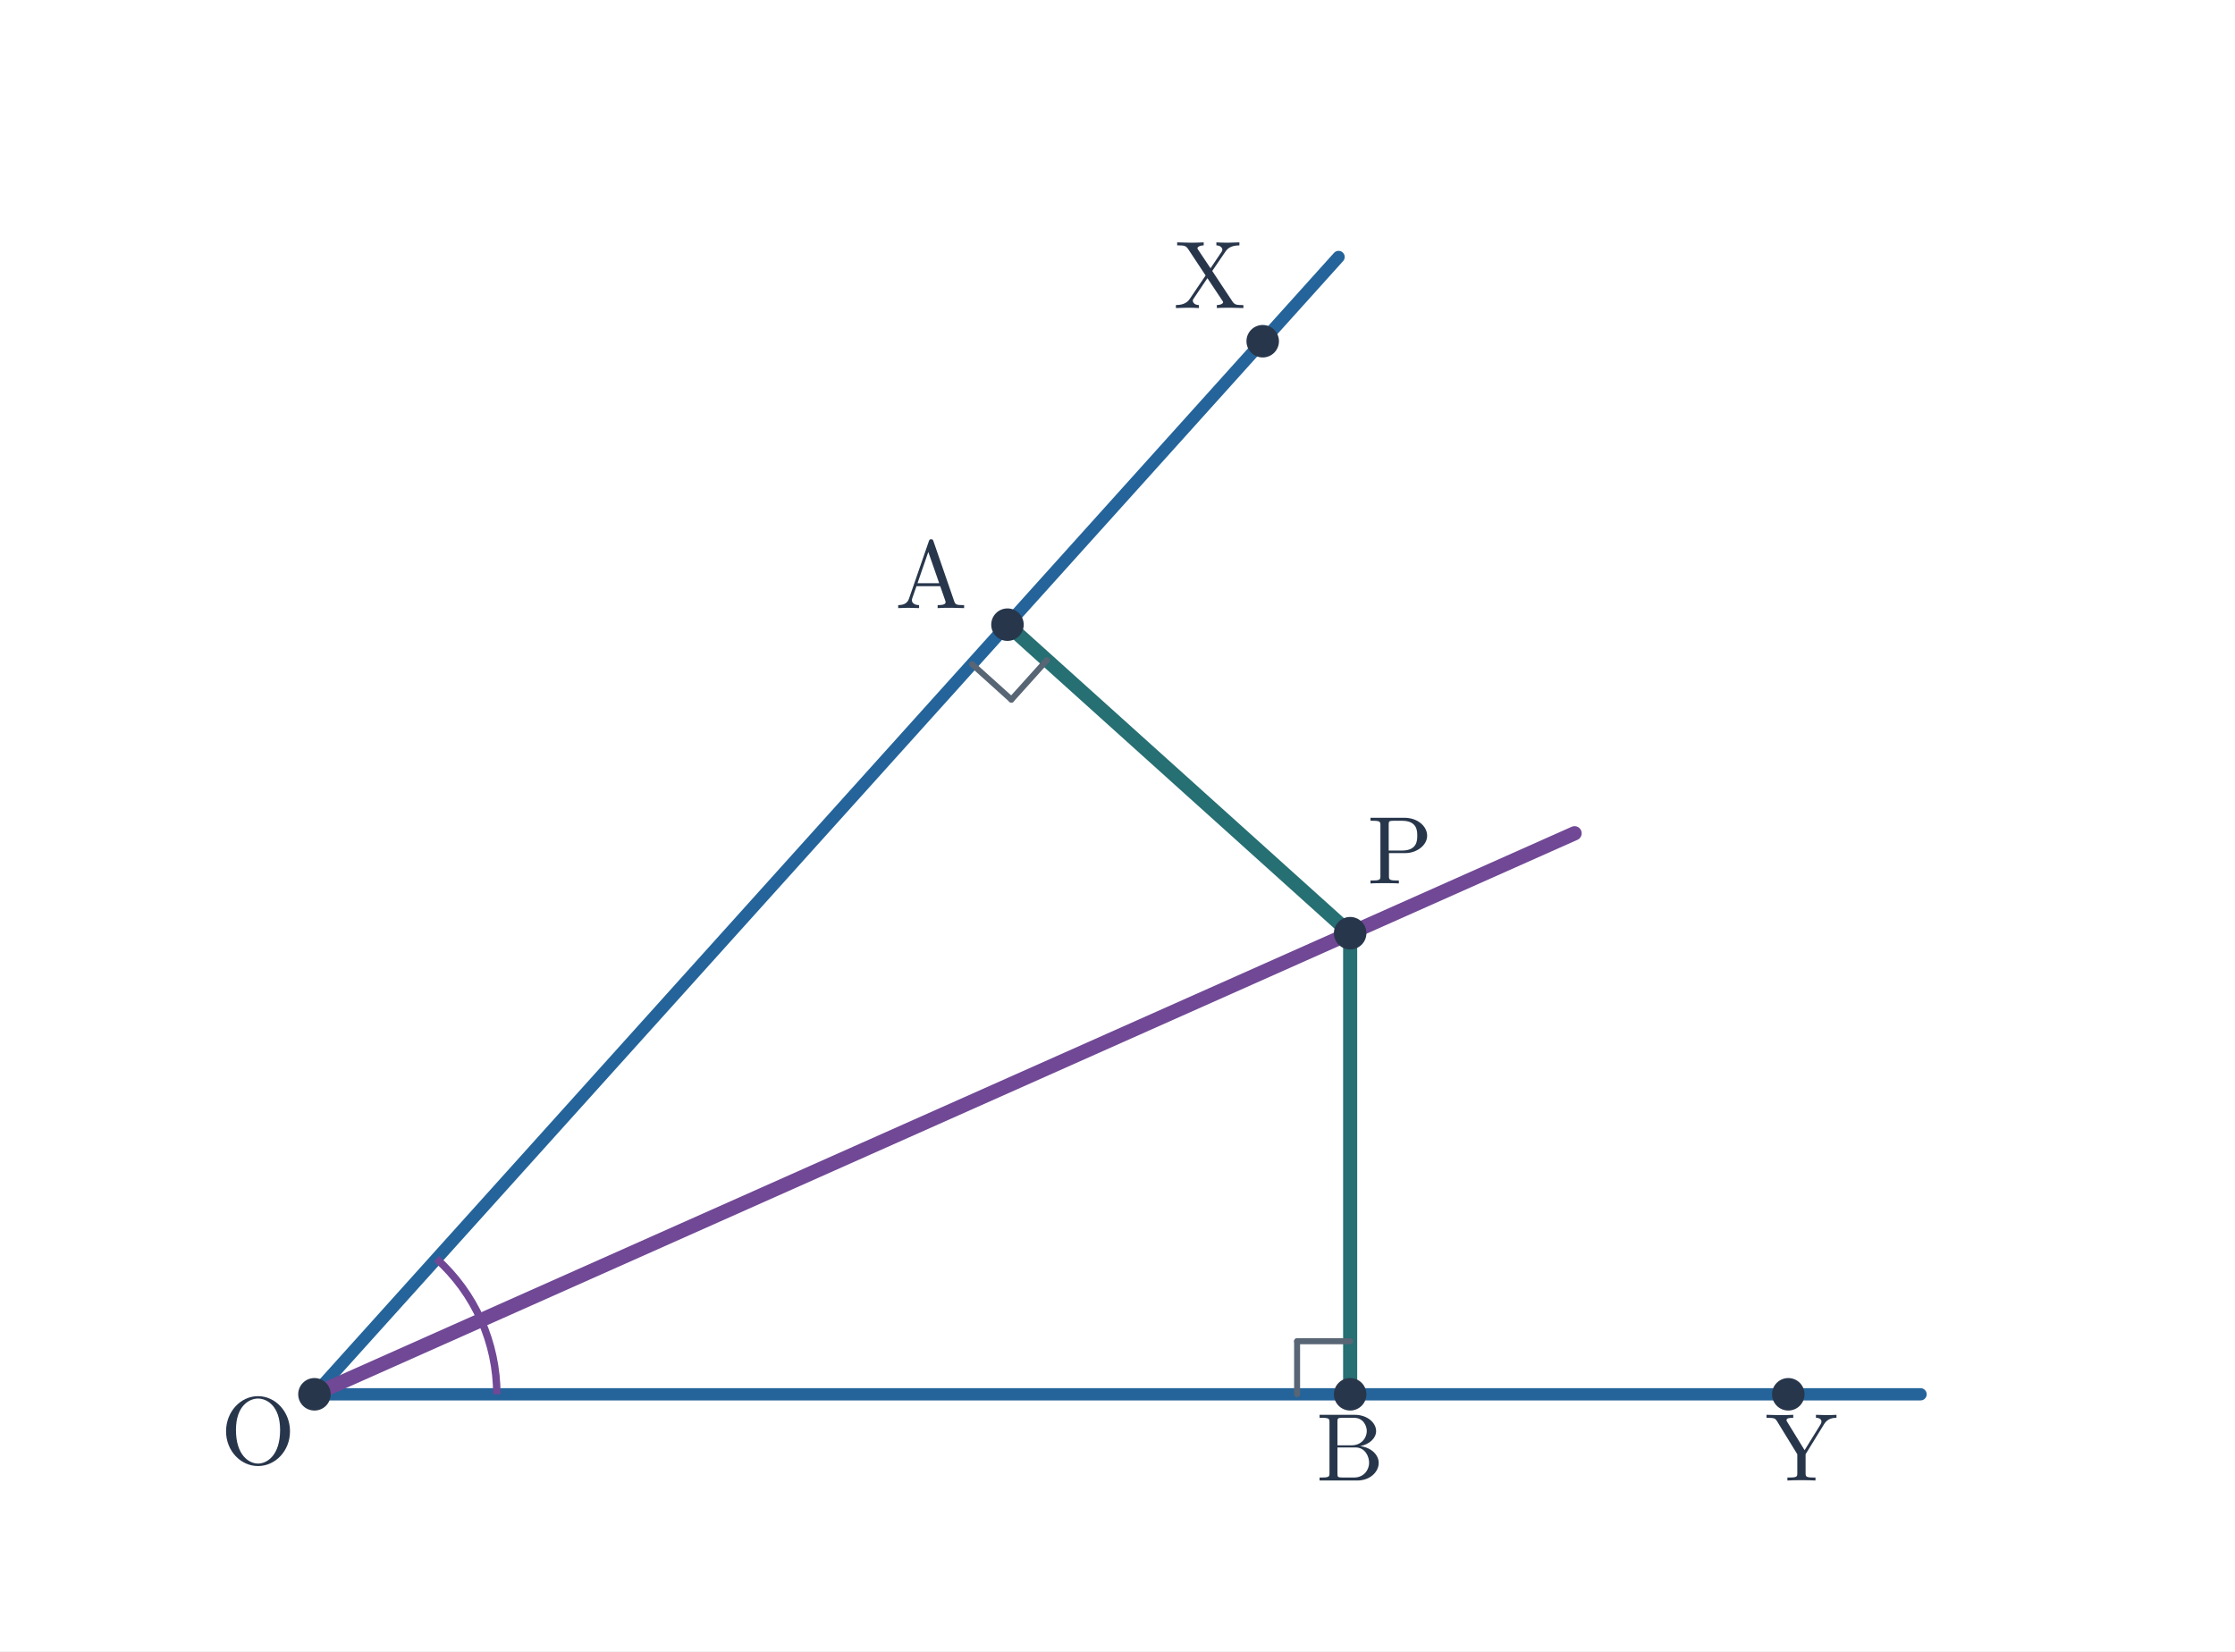
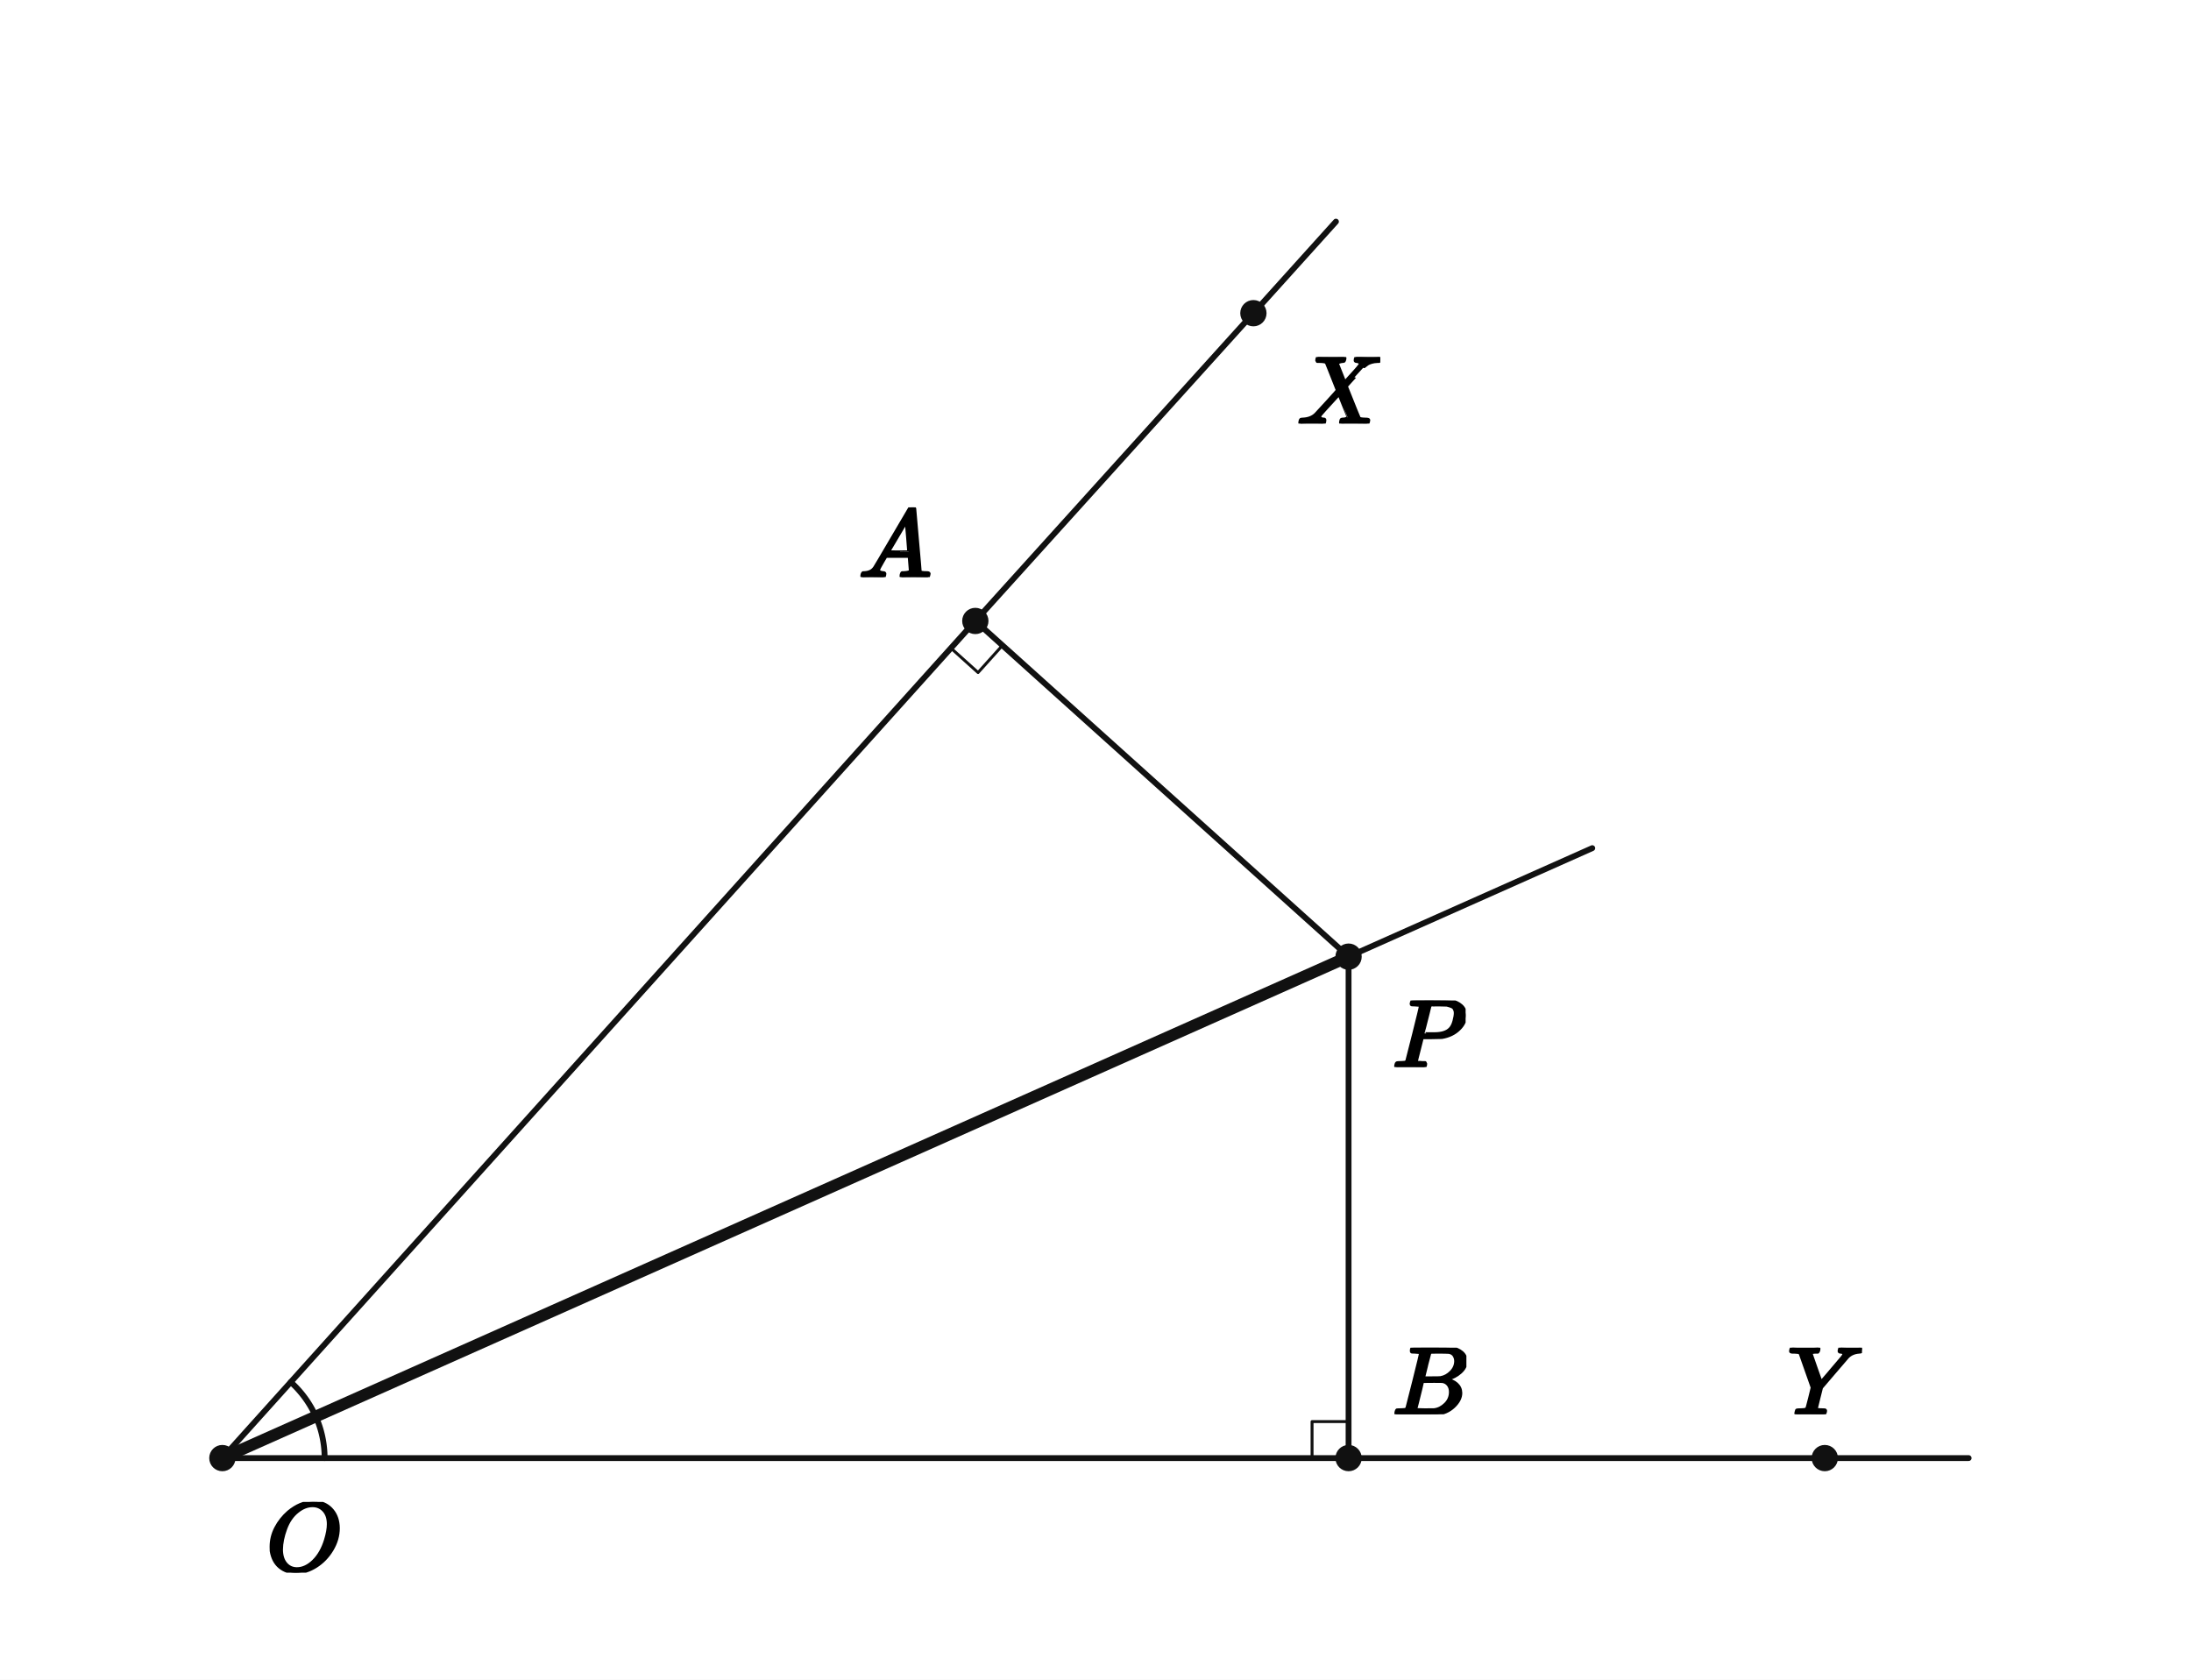
- <svg xmlns="http://www.w3.org/2000/svg" viewBox="0 0 674 498" width="674" height="498" role="img" aria-labelledby="title desc">
-   <rect width="674" height="498" fill="white" />
-   <polygon points="94.828,420.5 303.819,188.392 407.16,281.441" fill="none" />
-   <polygon points="94.828,420.5 407.16,281.441 407.16,420.5" fill="none" />
-   <line x1="94.828" y1="420.5" x2="403.666" y2="77.5" stroke="#24649a" stroke-width="3.7" stroke-linecap="round" />
-   <line x1="94.828" y1="420.5" x2="579.172" y2="420.5" stroke="#24649a" stroke-width="3.7" stroke-linecap="round" />
-   <line x1="94.828" y1="420.5" x2="474.832" y2="251.311" stroke="#704895" stroke-width="4.3" stroke-linecap="round" />
-   <line x1="407.16" y1="281.441" x2="303.819" y2="188.392" stroke="#266f73" stroke-width="4.25" stroke-linecap="round" />
-   <line x1="407.16" y1="281.441" x2="407.16" y2="420.5" stroke="#266f73" stroke-width="4.25" stroke-linecap="round" />
-   <line x1="293.113" y1="200.282" x2="305.003" y2="210.988" stroke="#586574" stroke-width="1.8" stroke-linecap="round" />
-   <line x1="305.003" y1="210.988" x2="315.709" y2="199.098" stroke="#586574" stroke-width="1.8" stroke-linecap="round" />
-   <line x1="391.16" y1="420.5" x2="391.16" y2="404.5" stroke="#586574" stroke-width="1.8" stroke-linecap="round" />
-   <line x1="391.16" y1="404.5" x2="407.16" y2="404.5" stroke="#586574" stroke-width="1.8" stroke-linecap="round" />
-   <path d="M 131.63 379.627 A 55 55 0 0 1 145.073 398.13" stroke="#704895" stroke-width="2.25" fill="none" />
-   <path d="M 145.073 398.13 A 55 55 0 0 1 149.828 420.5" stroke="#704895" stroke-width="2.25" fill="none" />
-   <circle cx="94.828" cy="420.5" r="4.9" fill="#28364b" />
-   <text x="77.828" y="441.5" font-size="29" font-family="Malgun Gothic, Cambria Math, sans-serif" font-weight="600" fill="#28364b" text-anchor="middle">O</text>
-   <circle cx="303.819" cy="188.392" r="4.9" fill="#28364b" />
-   <text x="280.819" y="183.392" font-size="29" font-family="Malgun Gothic, Cambria Math, sans-serif" font-weight="600" fill="#28364b" text-anchor="middle">A</text>
-   <circle cx="407.16" cy="420.5" r="4.9" fill="#28364b" />
-   <text x="407.16" y="446.5" font-size="29" font-family="Malgun Gothic, Cambria Math, sans-serif" font-weight="600" fill="#28364b" text-anchor="middle">B</text>
-   <circle cx="407.16" cy="281.441" r="4.9" fill="#28364b" />
-   <text x="422.16" y="266.441" font-size="29" font-family="Malgun Gothic, Cambria Math, sans-serif" font-weight="600" fill="#28364b" text-anchor="middle">P</text>
-   <circle cx="380.789" cy="102.907" r="4.9" fill="#28364b" />
-   <text x="364.789" y="92.907" font-size="29" font-family="Malgun Gothic, Cambria Math, sans-serif" font-weight="600" fill="#28364b" text-anchor="middle">X</text>
-   <circle cx="539.285" cy="420.5" r="4.9" fill="#28364b" />
-   <text x="543.285" y="446.5" font-size="29" font-family="Malgun Gothic, Cambria Math, sans-serif" font-weight="600" fill="#28364b" text-anchor="middle">Y</text>
+ <svg xmlns="http://www.w3.org/2000/svg" viewBox="0 0 600 460" width="600" height="460" preserveAspectRatio="xMidYMid meet" role="img" aria-labelledby="visual-title visual-desc" data-engine-version="geometry-visual-v1" data-geometry-style-version="AP_GEOMETRY_PRINT_V1_0_DRAFT" data-geometry-preset="GEOMETRY_STANDARD" data-graph-style-version="AP_GRAPH_PRINT_V1_1_DRAFT" data-geometry-mode="COORDINATE_GEOMETRY_HYBRID" data-axis-scale-mode="EQUAL_UNIT" data-geometry-fact-hash="44136fa355b3678a1146ad16f7e8649e94fb4fc21fe77e8310c060f61caaff8a" data-visual-provenance="independent-facts-python" style="max-width:100%;height:auto;stroke-linejoin:round;stroke-linecap:round" data-publication-profile="fragment-publication-spike-v1" data-safe-margin="12">
+   <rect width="600" height="460" fill="#fff" />
+   <g data-layer="30">
+     <line id="s0" data-role="line" stroke="#111" stroke-width="1.6" fill="none" x1="60.896" y1="399.308" x2="267.091" y2="170.055" />
+   </g>
+   <g data-layer="30">
+     <line id="s1" data-role="line" stroke="#111" stroke-width="1.6" fill="none" x1="267.091" y1="170.055" x2="343.24" y2="85.768" />
+   </g>
+   <g data-layer="30">
+     <line id="s2" data-role="line" stroke="#111" stroke-width="1.6" fill="none" x1="343.24" y1="85.768" x2="365.847" y2="60.692" />
+   </g>
+   <g data-layer="30">
+     <line id="s3" data-role="line" stroke="#111" stroke-width="1.6" fill="none" x1="60.896" y1="399.308" x2="369.303" y2="399.308" />
+   </g>
+   <g data-layer="30">
+     <line id="s4" data-role="line" stroke="#111" stroke-width="1.6" fill="none" x1="369.303" y1="399.308" x2="499.714" y2="399.308" />
+   </g>
+   <g data-layer="30">
+     <line id="s5" data-role="line" stroke="#111" stroke-width="1.6" fill="none" x1="499.714" y1="399.308" x2="539.104" y2="399.308" />
+   </g>
+   <g data-layer="30">
+     <line id="s7" data-role="line" stroke="#111" stroke-width="1.6" fill="none" x1="369.303" y1="261.986" x2="436.038" y2="232.271" />
+   </g>
+   <g data-layer="30">
+     <line id="s8" data-role="line" stroke="#111" stroke-width="1.6" fill="none" x1="369.303" y1="261.986" x2="267.091" y2="170.055" />
+   </g>
+   <g data-layer="30">
+     <line id="s9" data-role="line" stroke="#111" stroke-width="1.6" fill="none" x1="369.303" y1="261.986" x2="369.303" y2="399.308" />
+   </g>
+   <g data-layer="38">
+     <line id="s6" data-role="line" stroke="#111" stroke-width="3.2" fill="none" x1="60.896" y1="399.308" x2="369.303" y2="261.986" />
+   </g>
+   <g data-layer="60">
+     <polyline id="rt0" data-role="indicator" stroke="#111" stroke-width="0.8" fill="none" points="260.404,177.49 267.839,184.177 274.526,176.742" />
+   </g>
+   <g data-layer="60">
+     <polyline id="rt1" data-role="indicator" stroke="#111" stroke-width="0.8" fill="none" points="359.303,399.308 359.303,389.308 369.303,389.308" />
+   </g>
+   <g data-layer="60">
+     <polyline id="ang0-arc-1" data-role="indicator" stroke="#111" stroke-width="1.6" fill="none" data-owner-points="X O P" data-mark="angle" data-mark-id="ang0" data-mark-index="1" data-mark-count="1" data-mark-side="INNER" points="79.633,378.501 80.171,378.998 80.696,379.509 81.208,380.034 81.705,380.573 82.188,381.124 82.657,381.687 83.11,382.263 83.549,382.85 83.972,383.448 84.379,384.058 84.77,384.678 85.145,385.307 85.503,385.947 85.844,386.595 86.168,387.253 86.475,387.918" />
+   </g>
+   <g data-layer="60">
+     <polyline id="ang1-arc-1" data-role="indicator" stroke="#111" stroke-width="1.6" fill="none" data-owner-points="P O Y" data-mark="angle" data-mark-id="ang1" data-mark-index="1" data-mark-count="1" data-mark-side="INNER" points="86.475,387.918 86.765,388.592 87.036,389.273 87.29,389.96 87.526,390.655 87.743,391.355 87.942,392.06 88.123,392.771 88.284,393.486 88.427,394.205 88.551,394.927 88.657,395.653 88.743,396.381 88.81,397.111 88.858,397.842 88.887,398.575 88.896,399.308" />
+   </g>
+   <g data-layer="70">
+     <circle id="O" data-role="point" stroke="#111" stroke-width="0.8" fill="#111" cx="60.896" cy="399.308" r="3.2" />
+   </g>
+   <g data-layer="70">
+     <circle id="P" data-role="point" stroke="#111" stroke-width="0.8" fill="#111" cx="369.303" cy="261.986" r="3.2" />
+   </g>
+   <g data-layer="70">
+     <circle id="A" data-role="point" stroke="#111" stroke-width="0.8" fill="#111" cx="267.091" cy="170.055" r="3.2" />
+   </g>
+   <g data-layer="70">
+     <circle id="B" data-role="point" stroke="#111" stroke-width="0.8" fill="#111" cx="369.303" cy="399.308" r="3.2" />
+   </g>
+   <g data-layer="70">
+     <circle id="X" data-role="point" stroke="#111" stroke-width="0.8" fill="#111" cx="343.24" cy="85.768" r="3.2" />
+   </g>
+   <g data-layer="70">
+     <circle id="Y" data-role="point" stroke="#111" stroke-width="0.8" fill="#111" cx="499.714" cy="399.308" r="3.2" />
+   </g>
+   <g data-layer="90">
+     <g id="A-name" data-label-kind="POINT_NAME" data-priority="1" data-font-px="26.7" data-owner="A" data-fragment-sha="sha256:f96530acc8bdfd5459d28fdccf3ca9001f32815c41d5cfd0bfaf547d36af387e" transform="translate(235.0659 138.9374)">
+       <svg width="20.025" height="19.117" viewBox="0 0 20.025 19.117" data-outline-width="20.025" data-outline-height="19.1172" id="lb-2ce22f4588557de1a97c6c07de65ffcd93beebe681b57bfac3bf0d103e3f65e1" data-owner="A" data-fact-role="GIVEN">
+         <g data-outline-units-per-em="1000" transform="translate(0 19.1172) scale(0.0267)">
+           <g stroke="currentColor" fill="currentColor" stroke-width="30" transform="scale(1,-1)">
+             <g data-mml-node="math">
+               <g data-mml-node="mi">
+                 <path data-c="1D434" d="M208 74Q208 50 254 46Q272 46 272 35Q272 34 270 22Q267 8 264 4T251 0Q249 0 239 0T205 1T141 2Q70 2 50 0H42Q35 7 35 11Q37 38 48 46H62Q132 49 164 96Q170 102 345 401T523 704Q530 716 547 716H555H572Q578 707 578 706L606 383Q634 60 636 57Q641 46 701 46Q726 46 726 36Q726 34 723 22Q720 7 718 4T704 0Q701 0 690 0T651 1T578 2Q484 2 455 0H443Q437 6 437 9T439 27Q443 40 445 43L449 46H469Q523 49 533 63L521 213H283L249 155Q208 86 208 74ZM516 260Q516 271 504 416T490 562L463 519Q447 492 400 412L310 260L413 259Q516 259 516 260Z" />
+               </g>
+             </g>
+           </g>
+         </g>
+       </svg>
+     </g>
+   </g>
+   <g data-layer="90">
+     <g id="B-name" data-label-kind="POINT_NAME" data-priority="1" data-font-px="26.7" data-owner="B" data-fragment-sha="sha256:0cfff12d8b8926e47bb34d0da277a896eaf22f700a77a9148ad8e0c5ff58969c" transform="translate(381.3026 369.0715)">
+       <svg width="20.265" height="18.236" viewBox="0 0 20.265 18.236" data-outline-width="20.2653" data-outline-height="18.236099999999997" id="lb-d757b6038ca1503bd4dd71876adf1ccd8539cb2906581e1e0e8f4f2ffead4bd6" data-owner="B" data-fact-role="GIVEN">
+         <g data-outline-units-per-em="1000" transform="translate(0 18.2361) scale(0.0267)">
+           <g stroke="currentColor" fill="currentColor" stroke-width="30" transform="scale(1,-1)">
+             <g data-mml-node="math">
+               <g data-mml-node="mi">
+                 <path data-c="1D435" d="M231 637Q204 637 199 638T194 649Q194 676 205 682Q206 683 335 683Q594 683 608 681Q671 671 713 636T756 544Q756 480 698 429T565 360L555 357Q619 348 660 311T702 219Q702 146 630 78T453 1Q446 0 242 0Q42 0 39 2Q35 5 35 10Q35 17 37 24Q42 43 47 45Q51 46 62 46H68Q95 46 128 49Q142 52 147 61Q150 65 219 339T288 628Q288 635 231 637ZM649 544Q649 574 634 600T585 634Q578 636 493 637Q473 637 451 637T416 636H403Q388 635 384 626Q382 622 352 506Q352 503 351 500L320 374H401Q482 374 494 376Q554 386 601 434T649 544ZM595 229Q595 273 572 302T512 336Q506 337 429 337Q311 337 310 336Q310 334 293 263T258 122L240 52Q240 48 252 48T333 46Q422 46 429 47Q491 54 543 105T595 229Z" />
+               </g>
+             </g>
+           </g>
+         </g>
+       </svg>
+     </g>
+   </g>
+   <g data-layer="90">
+     <g id="O-name" data-label-kind="POINT_NAME" data-priority="1" data-font-px="26.7" data-owner="O" data-fragment-sha="sha256:b597a7e934e0e650a939a8b5ee86b767d5e1994689d1db22fbb660bf1e0de669" transform="translate(72.89627 411.3076)">
+       <svg width="20.372" height="19.384" viewBox="0 0 20.372 19.384" data-outline-width="20.3721" data-outline-height="19.3842" id="lb-1a15ced365b12d1010fada269ed00be5afcb6bc5fa3183fa123e9adb40bb8853" data-owner="O" data-fact-role="GIVEN">
+         <g data-outline-units-per-em="1000" transform="translate(0 18.7968) scale(0.0267)">
+           <g stroke="currentColor" fill="currentColor" stroke-width="30" transform="scale(1,-1)">
+             <g data-mml-node="math">
+               <g data-mml-node="mi">
+                 <path data-c="1D442" d="M740 435Q740 320 676 213T511 42T304 -22Q207 -22 138 35T51 201Q50 209 50 244Q50 346 98 438T227 601Q351 704 476 704Q514 704 524 703Q621 689 680 617T740 435ZM637 476Q637 565 591 615T476 665Q396 665 322 605Q242 542 200 428T157 216Q157 126 200 73T314 19Q404 19 485 98T608 313Q637 408 637 476Z" />
+               </g>
+             </g>
+           </g>
+         </g>
+       </svg>
+     </g>
+   </g>
+   <g data-layer="90">
+     <g id="P-name" data-label-kind="POINT_NAME" data-priority="1" data-font-px="26.7" data-owner="P" data-fragment-sha="sha256:ede24d4b1623fbc5cc1c6ab0935a70e79feda2c41d0313e2f626e1320a2ab8fb" transform="translate(381.3026 273.9858)">
+       <svg width="20.052" height="18.236" viewBox="0 0 20.052 18.236" data-outline-width="20.0517" data-outline-height="18.236099999999997" id="lb-6e1cc731530b896a2e4f2fc5cc24dac0dff1690e763e610f858631e6c01dc330" data-owner="P" data-fact-role="GIVEN">
+         <g data-outline-units-per-em="1000" transform="translate(0 18.2361) scale(0.0267)">
+           <g stroke="currentColor" fill="currentColor" stroke-width="30" transform="scale(1,-1)">
+             <g data-mml-node="math">
+               <g data-mml-node="mi">
+                 <path data-c="1D443" d="M287 628Q287 635 230 637Q206 637 199 638T192 648Q192 649 194 659Q200 679 203 681T397 683Q587 682 600 680Q664 669 707 631T751 530Q751 453 685 389Q616 321 507 303Q500 302 402 301H307L277 182Q247 66 247 59Q247 55 248 54T255 50T272 48T305 46H336Q342 37 342 35Q342 19 335 5Q330 0 319 0Q316 0 282 1T182 2Q120 2 87 2T51 1Q33 1 33 11Q33 13 36 25Q40 41 44 43T67 46Q94 46 127 49Q141 52 146 61Q149 65 218 339T287 628ZM645 554Q645 567 643 575T634 597T609 619T560 635Q553 636 480 637Q463 637 445 637T416 636T404 636Q391 635 386 627Q384 621 367 550T332 412T314 344Q314 342 395 342H407H430Q542 342 590 392Q617 419 631 471T645 554Z" />
+               </g>
+             </g>
+           </g>
+         </g>
+       </svg>
+     </g>
+   </g>
+   <g data-layer="90">
+     <g id="X-name" data-label-kind="POINT_NAME" data-priority="1" data-font-px="26.7" data-owner="X" data-fragment-sha="sha256:8d5031b28f0ec2c05256837bf7bd267c51db63caf3c8eb3ab8d2836900ec3bcc" transform="translate(355.2401 97.76773)">
+       <svg width="22.748" height="18.236" viewBox="0 0 22.748 18.236" data-outline-width="22.748399999999997" data-outline-height="18.236099999999997" id="lb-c1ea408391a79c336b3524d44cd56935c2529a97e8d17ea439adc11c3af7bbcc" data-owner="X" data-fact-role="GIVEN">
+         <g data-outline-units-per-em="1000" transform="translate(0 18.2361) scale(0.0267)">
+           <g stroke="currentColor" fill="currentColor" stroke-width="30" transform="scale(1,-1)">
+             <g data-mml-node="math">
+               <g data-mml-node="mi">
+                 <path data-c="1D44B" d="M42 0H40Q26 0 26 11Q26 15 29 27Q33 41 36 43T55 46Q141 49 190 98Q200 108 306 224T411 342Q302 620 297 625Q288 636 234 637H206Q200 643 200 645T202 664Q206 677 212 683H226Q260 681 347 681Q380 681 408 681T453 682T473 682Q490 682 490 671Q490 670 488 658Q484 643 481 640T465 637Q434 634 411 620L488 426L541 485Q646 598 646 610Q646 628 622 635Q617 635 609 637Q594 637 594 648Q594 650 596 664Q600 677 606 683H618Q619 683 643 683T697 681T738 680Q828 680 837 683H845Q852 676 852 672Q850 647 840 637H824Q790 636 763 628T722 611T698 593L687 584Q687 585 592 480L505 384Q505 383 536 304T601 142T638 56Q648 47 699 46Q734 46 734 37Q734 35 732 23Q728 7 725 4T711 1Q708 1 678 1T589 2Q528 2 496 2T461 1Q444 1 444 10Q444 11 446 25Q448 35 450 39T455 44T464 46T480 47T506 54Q523 62 523 64Q522 64 476 181L429 299Q241 95 236 84Q232 76 232 72Q232 53 261 47Q262 47 267 47T273 46Q276 46 277 46T280 45T283 42T284 35Q284 26 282 19Q279 6 276 4T261 1Q258 1 243 1T201 2T142 2Q64 2 42 0Z" />
+               </g>
+             </g>
+           </g>
+         </g>
+       </svg>
+     </g>
+   </g>
+   <g data-layer="90">
+     <g id="Y-name" data-label-kind="POINT_NAME" data-priority="1" data-font-px="26.7" data-owner="Y" data-fragment-sha="sha256:08e47c03bf6bcc5120b87c0492a03283409dd861023675e32ab9b7ac92bf1f9b" transform="translate(489.5278 369.0715)">
+       <svg width="20.372" height="18.236" viewBox="0 0 20.372 18.236" data-outline-width="20.3721" data-outline-height="18.236099999999997" id="lb-0ec61683c2188ca8abb1787dbcacfcfe547ff2cfe0880904dfabdc3f7a023afc" data-owner="Y" data-fact-role="GIVEN">
+         <g data-outline-units-per-em="1000" transform="translate(0 18.2361) scale(0.0267)">
+           <g stroke="currentColor" fill="currentColor" stroke-width="30" transform="scale(1,-1)">
+             <g data-mml-node="math">
+               <g data-mml-node="mi">
+                 <path data-c="1D44C" d="M66 637Q54 637 49 637T39 638T32 641T30 647T33 664T42 682Q44 683 56 683Q104 680 165 680Q288 680 306 683H316Q322 677 322 674T320 656Q316 643 310 637H298Q242 637 242 624Q242 619 292 477T343 333L346 336Q350 340 358 349T379 373T411 410T454 461Q546 568 561 587T577 618Q577 634 545 637Q528 637 528 647Q528 649 530 661Q533 676 535 679T549 683Q551 683 578 682T657 680Q684 680 713 681T746 682Q763 682 763 673Q763 669 760 657T755 643Q753 637 734 637Q662 632 617 587Q608 578 477 424L348 273L322 169Q295 62 295 57Q295 46 363 46Q379 46 384 45T390 35Q390 33 388 23Q384 6 382 4T366 1Q361 1 324 1T232 2Q170 2 138 2T102 1Q84 1 84 9Q84 14 87 24Q88 27 89 30T90 35T91 39T93 42T96 44T101 45T107 45T116 46T129 46Q168 47 180 50T198 63Q201 68 227 171L252 274L129 623Q128 624 127 625T125 627T122 629T118 631T113 633T105 634T96 635T83 636T66 637Z" />
+               </g>
+             </g>
+           </g>
+         </g>
+       </svg>
+     </g>
+   </g>
</svg>
